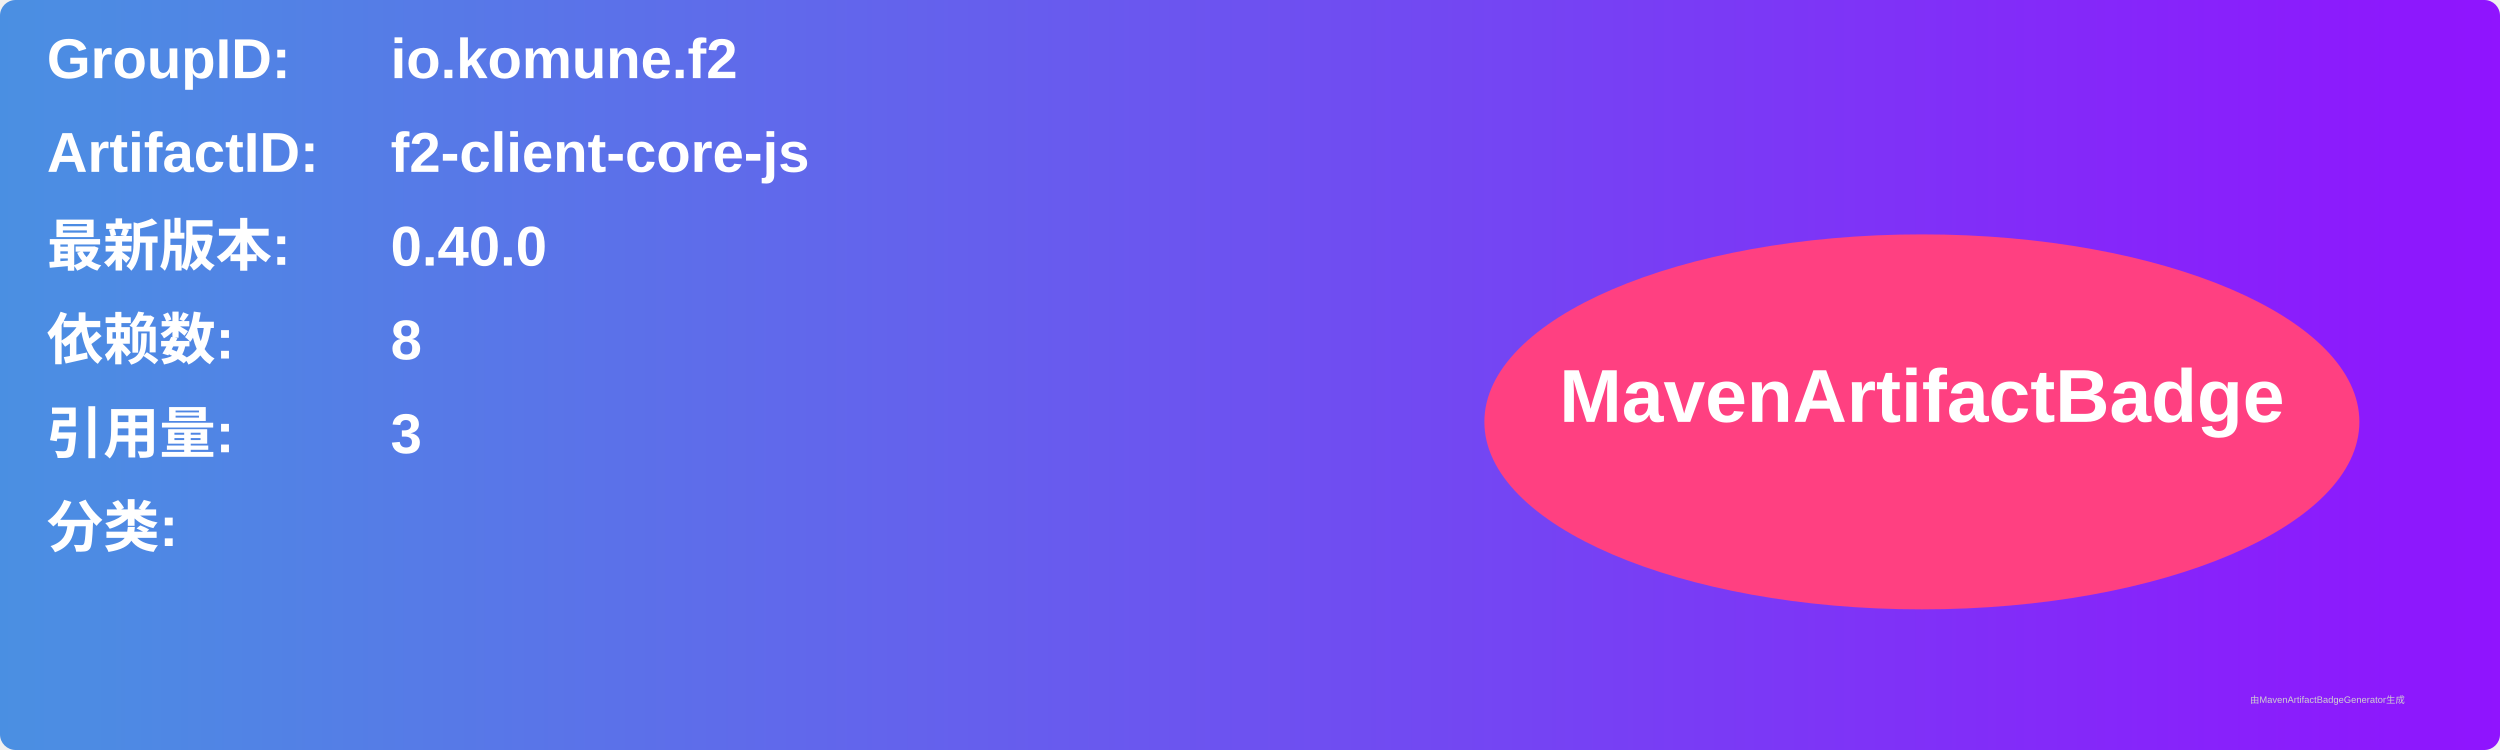
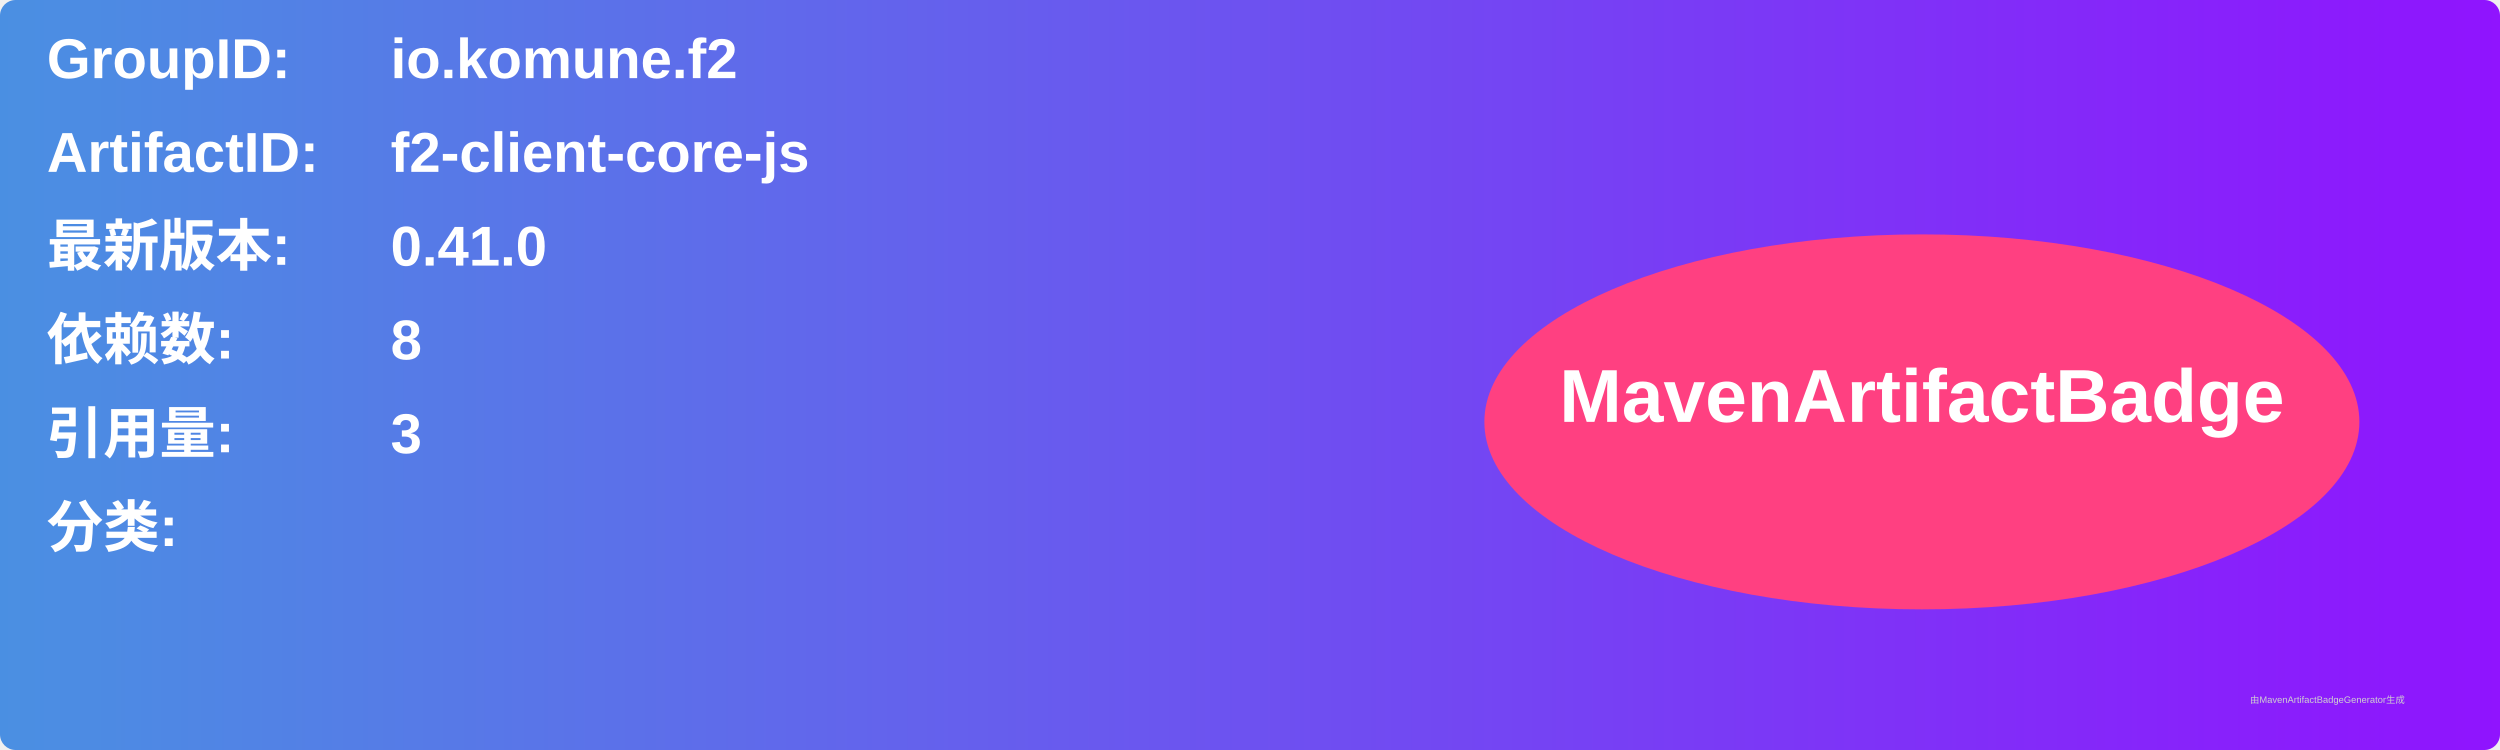
<svg xmlns="http://www.w3.org/2000/svg" width="800" height="240" viewBox="0 0 800 240">
  <linearGradient id="grad" x1="0%" y1="0%" x2="100%" y2="0%">
    <stop offset="0%" stop-color="#4a90e2" />
    <stop offset="100%" stop-color="#9013fe" />
  </linearGradient>
  <rect width="100%" height="100%" rx="5" ry="5" fill="url(#grad)" />
  <g transform="translate(15, 15)">
    <text x="0" y="10" font-family="Arial" font-size="18" fill="white" font-weight="bold" width="260">GroupID:</text>
    <text x="110" y="10" font-family="Arial" font-size="18" fill="white" font-weight="bold" width="460">io.komune.f2</text>
    <text x="0" y="40" font-family="Arial" font-size="18" fill="white" font-weight="bold" width="260">ArtifactID:</text>
    <text x="110" y="40" font-family="Arial" font-size="18" fill="white" font-weight="bold" width="460">f2-client-core-js</text>
    <text x="0" y="70" font-family="Arial" font-size="18" fill="white" font-weight="bold">最新版本:</text>
    <text x="110" y="70" font-family="Arial" font-size="18" fill="white" font-weight="bold">
-       <tspan font-weight="bold">0.40.0</tspan>
+       <tspan font-weight="bold">0.41.0</tspan>
    </text>
    <text x="0" y="100" font-family="Arial" font-size="18" fill="white" font-weight="bold">依赖数: </text>
    <text x="110" y="100" font-family="Arial" font-size="18" fill="white">
      <tspan font-weight="bold">8</tspan>
    </text>
    <text x="0" y="130" font-family="Arial" font-size="18" fill="white" font-weight="bold">引用量: </text>
    <text x="110" y="130" font-family="Arial" font-size="18" fill="white">
      <tspan font-weight="bold">3</tspan>
    </text>
    <text x="0" y="160" font-family="Arial" font-size="18" fill="white" font-weight="bold">分类:</text>
    <text x="10" y="190" font-family="Arial" font-size="10" fill="white">
      <tspan font-weight="bold" />
    </text>
    <ellipse cx="600" cy="120" rx="140" ry="60" fill="#ff4081" />
    <text x="600" y="120" text-anchor="middle" font-family="Arial" font-size="24" fill="white" font-weight="bold">MavenArtifactBadge</text>
  </g>
  <text x="720" y="225" font-family="Arial" font-size="3" fill="#d0d0d0">由MavenArtifactBadgeGenerator生成</text>
</svg>
